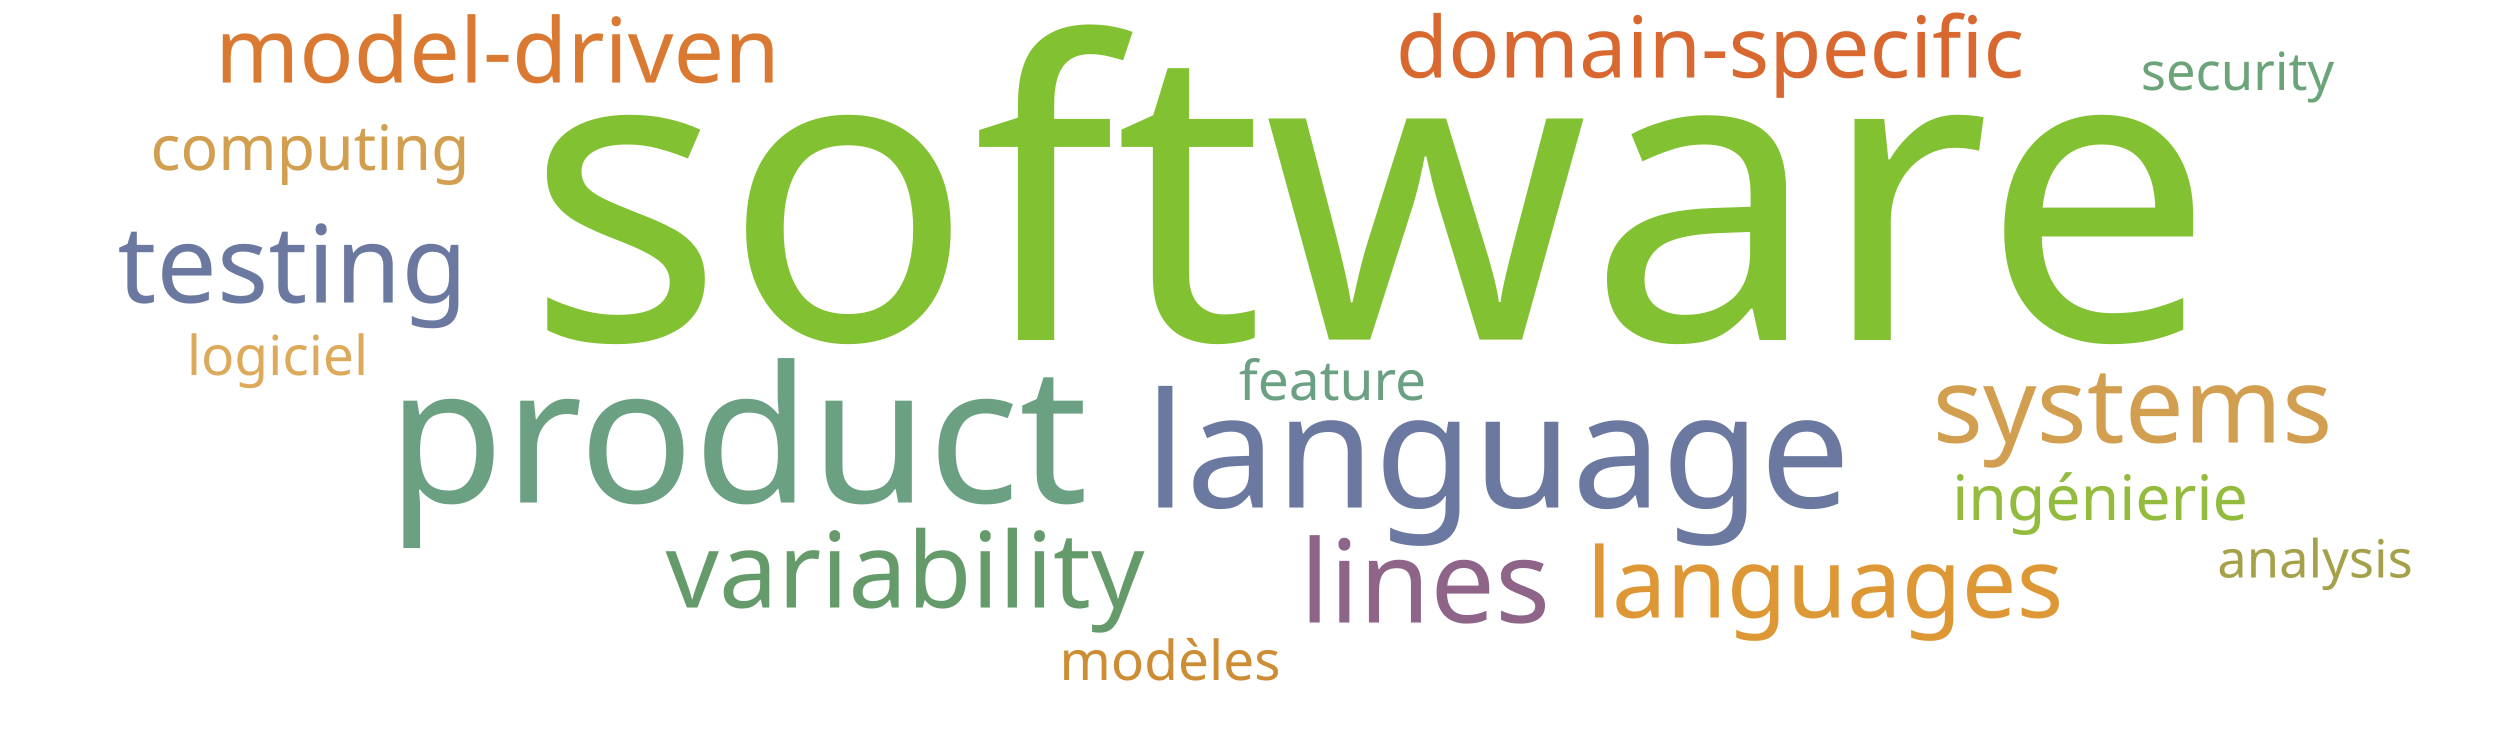
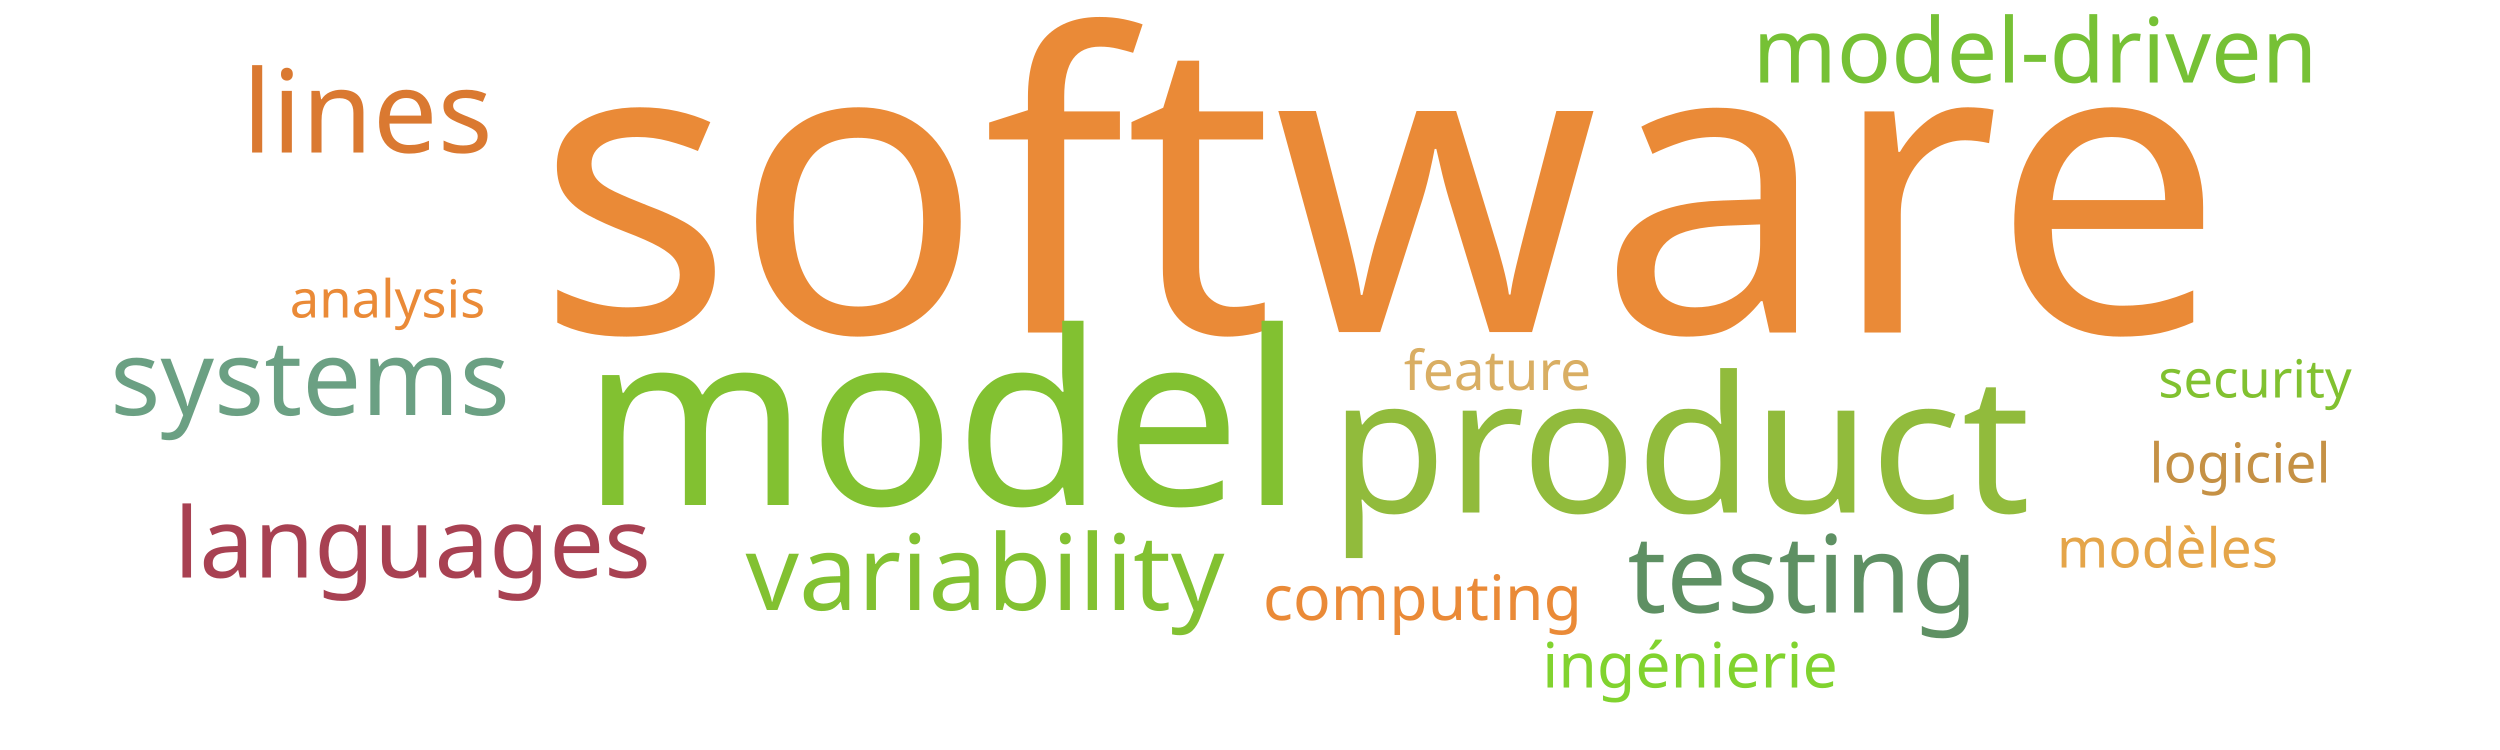
<svg xmlns="http://www.w3.org/2000/svg" width="1000" height="300">
  <g transform="translate(500, 150)">
-     <text text-anchor="middle" style="font-family: Impact; font-size: 165px; fill: #82c131" transform="translate(48,-14)rotate(0)">software</text>
-     <text text-anchor="middle" style="font-family: Impact; font-size: 76px; fill: #6ba083" transform="translate(-205,51)rotate(0)">product</text>
-     <text text-anchor="middle" style="font-family: Impact; font-size: 64px; fill: #6b789f" transform="translate(99,53)rotate(0)">language</text>
-     <text text-anchor="middle" style="font-family: Impact; font-size: 46px; fill: #8e6488" transform="translate(70,99)rotate(0)">lines</text>
-     <text text-anchor="middle" style="font-family: Impact; font-size: 43px; fill: #6b789f" transform="translate(-383,-29)rotate(0)">testing</text>
-     <text text-anchor="middle" style="font-family: Impact; font-size: 42px; fill: #659b6b" transform="translate(-138,93)rotate(0)">variability</text>
-     <text text-anchor="middle" style="font-family: Impact; font-size: 42px; fill: #d19f4f" transform="translate(353,27)rotate(0)">systems</text>
-     <text text-anchor="middle" style="font-family: Impact; font-size: 39px; fill: #dd9735" transform="translate(230,97)rotate(0)">languages</text>
-     <text text-anchor="middle" style="font-family: Impact; font-size: 36px; fill: #da7931" transform="translate(-301,-117)rotate(0)">model-driven</text>
-     <text text-anchor="middle" style="font-family: Impact; font-size: 34px; fill: #d8682f" transform="translate(184,-119)rotate(0)">domain-specific</text>
-     <text text-anchor="middle" style="font-family: Impact; font-size: 25px; fill: #d19f4f" transform="translate(-376,-82)rotate(0)">computing</text>
-     <text text-anchor="middle" style="font-family: Impact; font-size: 25px; fill: #93bb3e" transform="translate(340,58)rotate(0)">ingénierie</text>
-     <text text-anchor="middle" style="font-family: Impact; font-size: 22px; fill: #6ba083" transform="translate(33,10)rotate(0)">feature</text>
-     <text text-anchor="middle" style="font-family: Impact; font-size: 22px; fill: #cc8d34" transform="translate(-32,122)rotate(0)">modèles</text>
-     <text text-anchor="middle" style="font-family: Impact; font-size: 22px; fill: #ddaa5c" transform="translate(-389,0)rotate(0)">logiciel</text>
-     <text text-anchor="middle" style="font-family: Impact; font-size: 21px; fill: #6ca47a" transform="translate(395,-114)rotate(0)">security</text>
-     <text text-anchor="middle" style="font-family: Impact; font-size: 21px; fill: #a5a14a" transform="translate(426,81)rotate(0)">analysis</text>
+     <text text-anchor="middle" style="font-family: Impact; font-size: 165px; fill: #ea8a37" transform="translate(52,-17)rotate(0)">software</text>
+     <text text-anchor="middle" style="font-family: Impact; font-size: 97px; fill: #82c131" transform="translate(-123,52)rotate(0)">model</text>
+     <text text-anchor="middle" style="font-family: Impact; font-size: 76px; fill: #91bb3c" transform="translate(172,55)rotate(0)">product</text>
+     <text text-anchor="middle" style="font-family: Impact; font-size: 46px; fill: #da7931" transform="translate(-353,-89)rotate(0)">lines</text>
+     <text text-anchor="middle" style="font-family: Impact; font-size: 43px; fill: #5e9063" transform="translate(221,95)rotate(0)">testing</text>
+     <text text-anchor="middle" style="font-family: Impact; font-size: 42px; fill: #82c131" transform="translate(-106,94)rotate(0)">variability</text>
+     <text text-anchor="middle" style="font-family: Impact; font-size: 42px; fill: #6ba083" transform="translate(-376,16)rotate(0)">systems</text>
+     <text text-anchor="middle" style="font-family: Impact; font-size: 39px; fill: #a84152" transform="translate(-335,81)rotate(0)">languages</text>
+     <text text-anchor="middle" style="font-family: Impact; font-size: 36px; fill: #76c135" transform="translate(314,-117)rotate(0)">model-driven</text>
+     <text text-anchor="middle" style="font-family: Impact; font-size: 25px; fill: #ea8a37" transform="translate(69,98)rotate(0)">computing</text>
+     <text text-anchor="middle" style="font-family: Impact; font-size: 25px; fill: #81d32f" transform="translate(176,125)rotate(0)">ingénierie</text>
+     <text text-anchor="middle" style="font-family: Impact; font-size: 22px; fill: #d9ae63" transform="translate(99,6)rotate(0)">feature</text>
+     <text text-anchor="middle" style="font-family: Impact; font-size: 22px; fill: #e5a549" transform="translate(367,77)rotate(0)">modèles</text>
+     <text text-anchor="middle" style="font-family: Impact; font-size: 22px; fill: #c59145" transform="translate(396,43)rotate(0)">logiciel</text>
+     <text text-anchor="middle" style="font-family: Impact; font-size: 21px; fill: #81c130" transform="translate(402,9)rotate(0)">security</text>
+     <text text-anchor="middle" style="font-family: Impact; font-size: 21px; fill: #ea8a37" transform="translate(-345,-23)rotate(0)">analysis</text>
  </g>
</svg>
